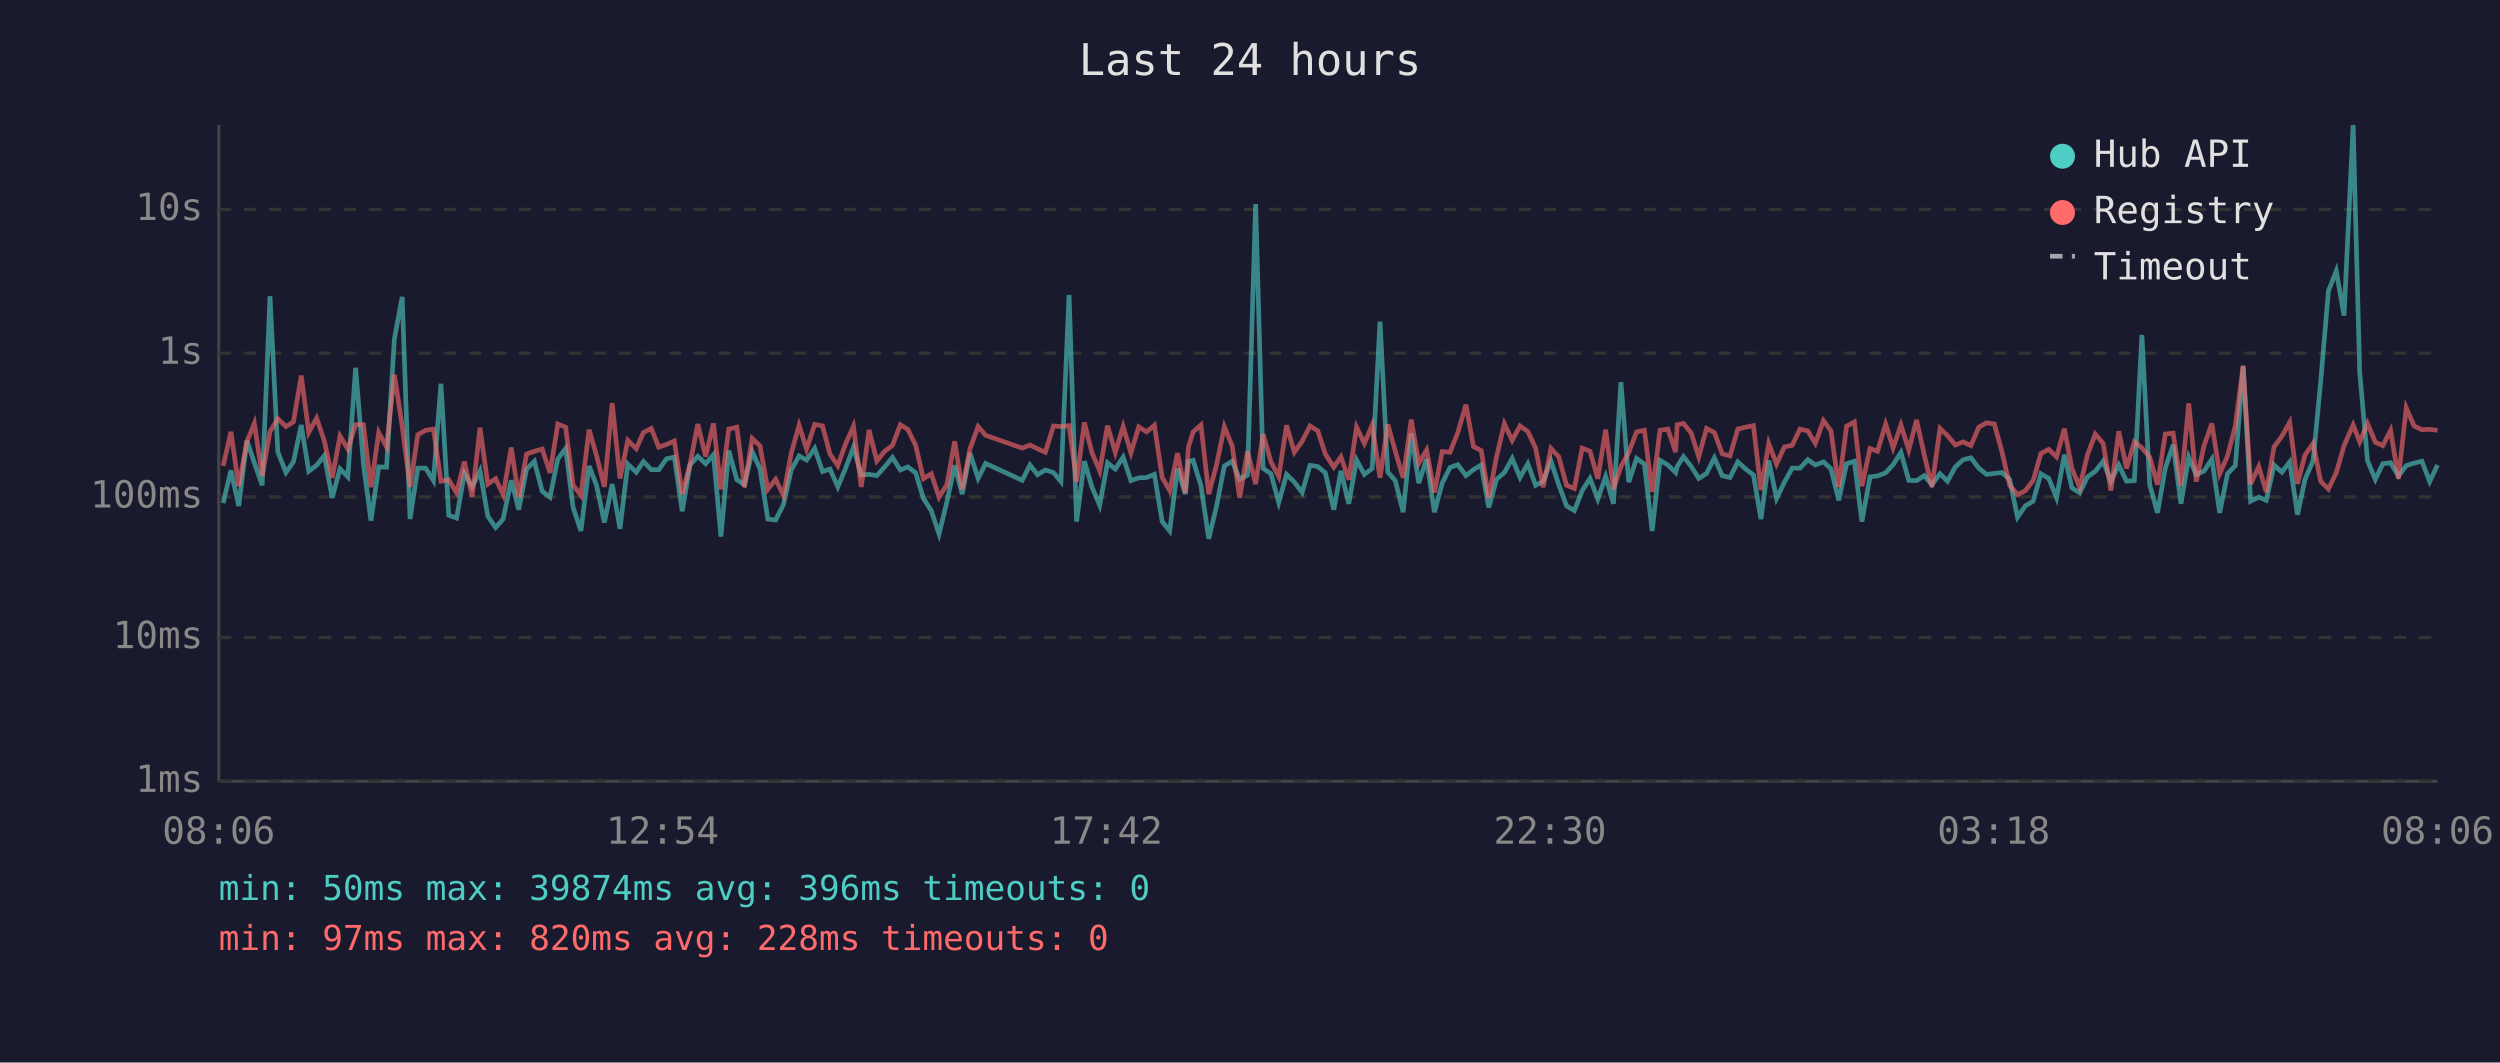
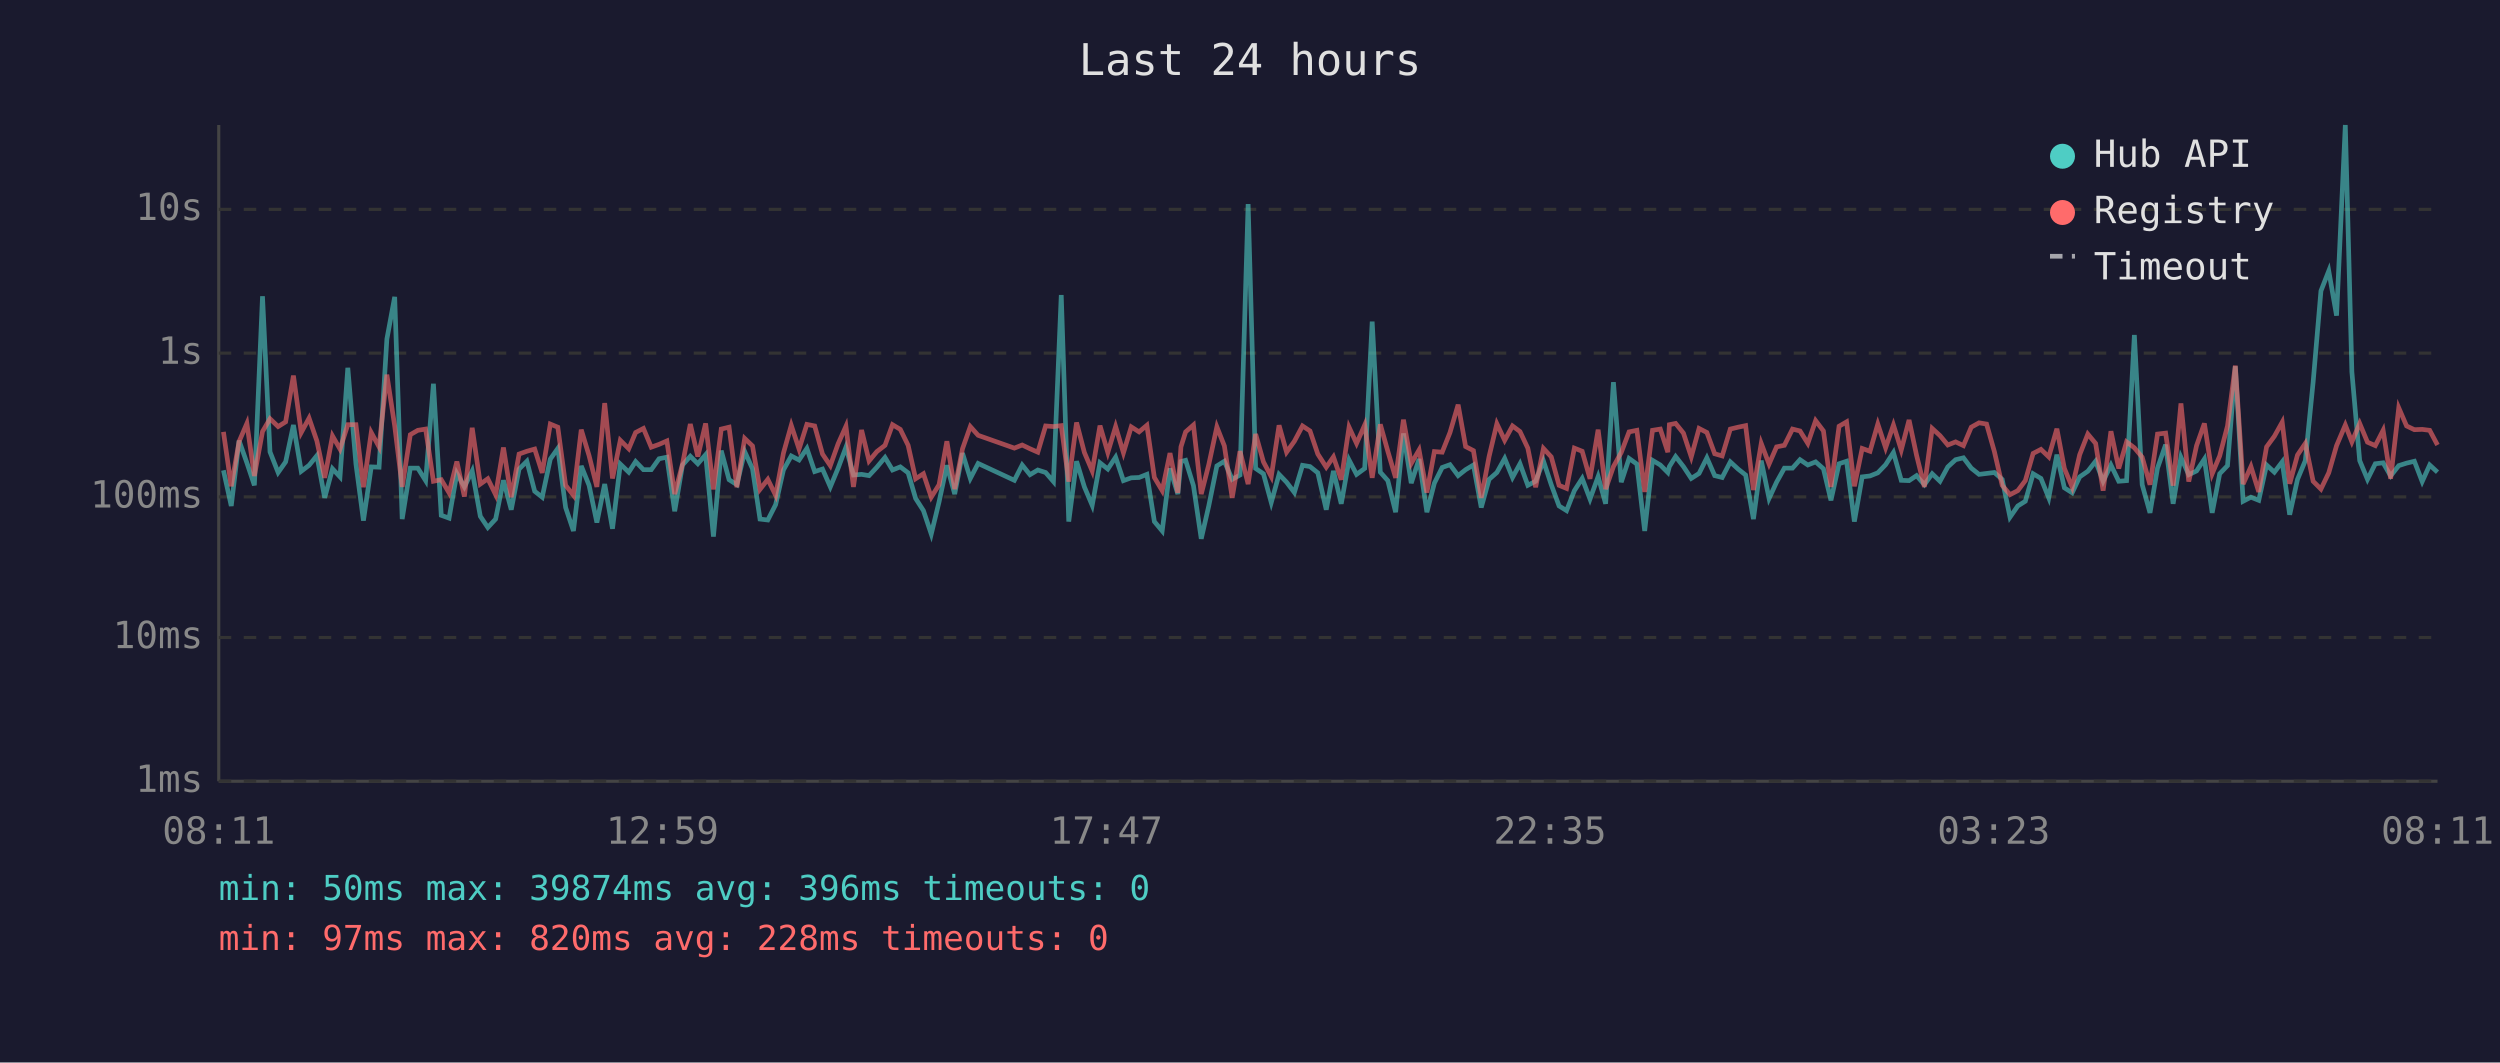
<svg xmlns="http://www.w3.org/2000/svg" viewBox="0 0 800 340" font-family="monospace" font-size="12">
  <rect width="800" height="340" fill="#1a1a2e" />
  <text x="400" y="24" fill="#e0e0e0" font-size="14" text-anchor="middle">Last 24 hours</text>
  <line x1="70" y1="40" x2="70" y2="250" stroke="#444" stroke-width="1" />
  <line x1="70" y1="250" x2="780" y2="250" stroke="#444" stroke-width="1" />
  <line x1="70" y1="250" x2="780" y2="250" stroke="#333" stroke-width="1" stroke-dasharray="4" />
  <text x="65" y="250" fill="#888" text-anchor="end" dominant-baseline="middle">1ms</text>
  <line x1="70" y1="204" x2="780" y2="204" stroke="#333" stroke-width="1" stroke-dasharray="4" />
  <text x="65" y="204" fill="#888" text-anchor="end" dominant-baseline="middle">10ms</text>
  <line x1="70" y1="159" x2="780" y2="159" stroke="#333" stroke-width="1" stroke-dasharray="4" />
  <text x="65" y="159" fill="#888" text-anchor="end" dominant-baseline="middle">100ms</text>
  <line x1="70" y1="113" x2="780" y2="113" stroke="#333" stroke-width="1" stroke-dasharray="4" />
  <text x="65" y="113" fill="#888" text-anchor="end" dominant-baseline="middle">1s</text>
  <line x1="70" y1="67" x2="780" y2="67" stroke="#333" stroke-width="1" stroke-dasharray="4" />
  <text x="65" y="67" fill="#888" text-anchor="end" dominant-baseline="middle">10s</text>
-   <text x="70" y="270" fill="#888" text-anchor="middle">08:06</text>
-   <text x="212" y="270" fill="#888" text-anchor="middle">12:54</text>
-   <text x="354" y="270" fill="#888" text-anchor="middle">17:42</text>
-   <text x="496" y="270" fill="#888" text-anchor="middle">22:30</text>
-   <text x="638" y="270" fill="#888" text-anchor="middle">03:18</text>
-   <text x="780" y="270" fill="#888" text-anchor="middle">08:06</text>
-   <polyline points="71.4,161.0 73.9,150.5 76.4,161.9 79.0,141.0 81.4,148.1 83.9,155.3 86.4,94.8 88.9,144.6 91.5,151.2 93.9,147.8 96.4,136.0 98.8,150.8 101.3,148.9 103.8,145.8 106.3,159.3 108.8,150.0 111.3,152.6 113.8,117.7 116.3,148.5 118.7,166.6 121.2,149.4 123.7,149.5 126.2,108.5 128.7,95.0 131.2,166.1 133.7,149.8 136.2,149.8 138.7,153.8 141.1,122.8 143.6,164.9 146.1,165.8 148.6,151.5 151.1,155.8 153.6,150.7 156.1,165.2 158.6,168.8 161.0,166.1 163.6,153.7 166.0,163.1 168.5,150.1 171.0,147.6 173.5,157.2 176.0,159.1 178.5,146.9 181.0,143.5 183.4,162.4 185.9,169.9 188.5,149.1 190.9,155.3 193.4,167.2 195.9,154.9 198.4,169.2 200.9,148.5 203.6,151.1 205.9,147.7 208.4,150.3 210.8,150.3 213.3,146.8 215.8,146.3 218.3,163.6 220.8,148.8 223.3,146.0 225.8,148.4 228.3,145.5 230.7,171.7 233.2,144.2 235.8,153.5 238.2,155.1 240.7,144.5 243.2,150.0 245.7,166.1 248.2,166.4 250.7,161.5 253.2,150.4 255.7,145.9 258.1,147.2 260.7,143.5 263.2,150.9 265.6,150.1 268.1,155.8 270.6,149.8 273.1,143.1 275.6,152.0 278.1,151.8 280.6,152.2 283.0,149.5 285.6,146.4 288.1,150.4 290.5,149.4 293.0,151.3 295.5,159.5 298.0,163.4 300.5,170.9 303.0,160.6 305.5,148.9 307.9,158.1 310.4,145.0 313.0,153.1 315.4,148.3 327.1,153.7 329.6,148.8 332.0,151.9 334.5,150.4 337.1,151.2 339.5,154.1 342.1,94.4 344.5,166.9 347.0,147.6 349.4,155.8 351.9,161.7 354.4,148.1 356.9,150.1 359.4,146.3 361.9,153.8 364.4,152.9 366.9,152.8 369.4,151.8 371.9,166.9 374.3,169.9 376.8,149.9 379.3,158.1 380.3,147.7 381.8,147.3 384.3,155.4 386.8,172.4 389.3,161.9 391.8,149.1 394.3,147.6 396.7,153.4 399.2,152.0 401.8,65.3 404.2,149.9 406.7,151.6 409.2,160.8 411.7,151.8 414.2,154.3 416.7,157.6 419.2,148.9 421.7,149.3 424.1,151.3 426.8,163.1 429.1,150.7 431.6,161.2 434.1,147.2 436.6,151.8 439.1,149.9 441.6,102.9 444.1,151.1 446.5,153.8 449.0,163.9 451.6,138.7 454.0,154.6 456.5,146.9 459.0,163.9 461.5,154.6 464.0,149.6 466.5,148.7 469.1,152.2 471.5,150.3 474.0,148.8 476.4,162.4 478.9,153.4 481.4,151.2 483.9,146.7 486.4,152.8 488.9,148.4 491.4,155.3 493.8,154.0 496.3,147.5 498.8,155.1 501.3,161.9 503.8,163.4 506.3,157.0 508.8,153.1 511.3,159.7 513.8,152.5 516.3,161.2 518.7,122.3 521.2,154.3 523.7,146.7 526.2,148.5 528.7,169.9 531.2,147.3 533.7,148.8 536.2,151.2 536.7,149.3 538.7,146.1 541.2,149.3 543.6,153.1 546.1,151.5 548.6,146.5 551.1,152.2 553.6,152.8 556.1,147.8 558.6,150.1 561.1,152.0 563.5,166.1 566.0,147.4 568.5,159.5 571.0,154.3 573.5,149.8 576.0,149.8 578.5,147.1 580.9,148.8 583.5,147.8 585.9,150.0 588.4,160.1 590.9,148.4 593.4,147.6 595.8,166.9 598.4,152.6 600.8,152.3 603.4,151.3 605.8,148.7 608.3,144.8 610.8,153.7 613.3,153.8 615.8,152.2 618.2,155.1 620.8,151.6 623.2,154.0 625.7,149.4 628.2,147.1 630.7,146.5 633.2,149.8 635.7,151.8 638.2,151.5 640.6,151.2 643.1,153.4 645.6,165.5 648.1,161.9 650.6,160.4 653.1,151.6 655.6,153.1 658.1,159.3 660.6,145.5 663.0,156.1 665.5,157.7 668.0,152.6 670.5,150.8 673.0,147.6 675.5,154.0 678.0,148.8 680.5,154.0 683.0,153.8 685.4,107.2 687.9,155.1 690.4,164.1 692.9,149.8 695.4,142.3 697.9,161.2 700.4,146.3 702.8,151.9 705.3,150.7 707.8,146.9 710.3,164.1 712.8,151.6 715.3,149.0 717.8,117.2 720.2,160.4 722.8,159.1 725.2,160.1 727.7,148.8 730.2,151.1 732.7,147.8 735.2,164.7 737.6,153.4 740.2,147.4 742.6,122.3 745.1,93.1 747.6,86.7 750.1,101.0 753.0,40.0 755.1,119.0 757.6,147.4 760.1,153.4 762.5,148.4 765.0,148.1 767.5,152.3 770.0,149.0 772.5,148.2 775.0,147.6 777.5,154.1 780.0,148.8" fill="none" stroke="#4ecdc4" stroke-width="1.5" opacity="0.6" />
-   <polyline points="71.4,149.1 73.9,138.2 76.4,155.6 79.0,141.3 81.4,135.5 83.9,152.3 86.4,138.1 88.9,134.0 91.5,136.5 93.9,135.0 96.4,120.2 98.8,138.4 101.3,133.8 103.8,141.1 106.3,152.9 108.8,139.5 111.3,143.7 113.8,135.9 116.3,135.9 118.7,155.9 121.2,138.4 123.7,143.0 126.2,119.9 128.7,136.3 131.2,155.8 133.7,139.1 136.2,137.7 138.7,137.3 141.1,154.0 143.6,153.5 146.1,157.7 148.6,147.7 151.1,158.9 153.6,136.9 156.1,154.9 158.6,153.2 161.0,158.3 163.6,143.2 166.0,159.1 168.5,145.3 171.0,144.4 173.5,143.7 176.0,151.3 178.5,135.7 181.0,136.7 183.4,155.3 185.9,158.5 188.5,137.5 190.9,145.8 193.4,155.8 195.9,129.0 198.4,153.1 200.9,140.9 203.6,143.6 205.9,138.4 208.4,137.1 210.8,143.1 213.3,142.2 215.8,141.1 218.3,158.1 220.8,148.5 223.3,135.7 225.8,146.1 228.3,135.5 230.7,156.6 233.2,137.3 235.8,136.7 238.2,155.9 240.7,140.3 243.2,142.7 245.7,156.6 248.2,153.4 250.7,158.5 253.2,145.0 255.7,136.1 258.1,143.7 260.7,135.8 263.2,136.3 265.6,145.3 268.1,149.0 270.6,142.0 273.1,136.4 275.6,155.8 278.1,137.6 280.6,147.5 283.0,144.5 285.6,142.5 288.1,135.9 290.5,137.4 293.0,142.5 295.5,153.2 298.0,151.6 300.5,159.1 303.0,155.1 305.5,141.2 307.9,156.5 310.4,143.6 313.0,136.5 315.4,139.3 327.1,143.4 329.6,142.4 332.0,143.6 334.5,144.7 337.1,136.3 339.5,136.5 342.1,136.2 344.5,154.1 347.0,135.2 349.4,144.8 351.9,150.7 354.4,136.2 356.9,144.8 359.4,136.5 361.9,144.9 364.4,136.6 366.9,138.2 369.4,136.1 371.9,152.8 374.3,157.0 376.8,145.0 379.3,157.7 380.3,143.0 381.8,138.2 384.3,136.0 386.8,158.1 389.3,148.7 391.8,136.6 394.3,142.7 396.7,159.3 399.2,144.4 401.8,154.9 404.2,138.9 406.7,147.8 409.2,152.5 411.7,136.1 414.2,144.7 416.7,141.2 419.2,136.3 421.7,137.9 424.1,145.3 426.8,149.5 429.1,146.2 431.6,153.5 434.1,136.7 436.6,141.9 439.1,136.0 441.6,152.9 444.1,135.8 446.5,144.4 449.0,152.9 451.6,134.3 454.0,148.3 456.5,144.0 459.0,157.6 461.5,144.5 464.0,144.7 466.5,138.4 469.1,129.5 471.5,142.9 474.0,144.2 476.4,159.3 478.9,146.1 481.4,135.6 483.9,140.9 486.4,136.3 488.9,138.1 491.4,143.4 493.8,155.9 496.3,143.5 498.8,146.2 501.3,155.3 503.8,156.3 506.3,143.4 508.8,144.4 511.3,153.2 513.8,137.5 516.3,156.5 518.7,149.3 521.2,144.8 523.7,138.2 526.2,137.7 528.7,157.4 531.2,137.7 533.7,137.3 536.2,144.7 536.7,135.9 538.7,135.5 541.2,138.6 543.6,146.2 546.1,137.1 548.6,138.4 551.1,145.2 553.6,145.9 556.1,137.3 558.6,136.7 561.1,136.2 563.5,156.8 566.0,141.9 568.5,148.5 571.0,143.0 573.5,142.5 576.0,137.3 578.5,137.9 580.9,141.9 583.5,134.6 585.9,137.9 588.4,155.8 590.9,136.4 593.4,135.0 595.8,155.6 598.4,143.5 600.8,144.4 603.4,135.7 605.8,143.3 608.3,136.0 610.8,144.0 613.3,134.4 615.8,145.7 618.2,155.8 620.8,137.1 623.2,139.4 625.7,142.4 628.2,141.4 630.7,142.6 633.2,136.7 635.7,135.3 638.2,135.7 640.6,144.5 643.1,155.3 645.6,158.3 648.1,157.0 650.6,153.8 653.1,145.1 655.6,143.8 658.1,146.2 660.6,137.2 663.0,149.9 665.5,155.9 668.0,145.5 670.5,138.9 673.0,141.9 675.5,157.0 678.0,138.0 680.5,149.9 683.0,141.4 685.4,143.3 687.9,146.3 690.4,155.1 692.9,138.9 695.4,138.6 697.9,155.4 700.4,129.1 702.8,154.1 705.3,142.6 707.8,135.5 710.3,151.6 712.8,145.9 715.3,136.3 717.8,117.0 720.2,154.9 722.8,149.3 725.2,157.4 727.7,143.0 730.2,139.6 732.7,135.1 735.2,154.8 737.6,145.6 740.2,141.9 742.6,154.0 745.1,156.5 747.6,151.3 750.1,142.6 753.0,136.0 755.1,141.4 757.6,135.5 760.1,141.5 762.5,142.6 765.0,137.7 767.5,153.2 770.0,130.5 772.5,136.3 775.0,137.5 777.5,137.4 780.0,137.7" fill="none" stroke="#ff6b6b" stroke-width="1.5" opacity="0.6" />
+   <text x="70" y="270" fill="#888" text-anchor="middle">08:11</text>
+   <text x="212" y="270" fill="#888" text-anchor="middle">12:59</text>
+   <text x="354" y="270" fill="#888" text-anchor="middle">17:47</text>
+   <text x="496" y="270" fill="#888" text-anchor="middle">22:35</text>
+   <text x="638" y="270" fill="#888" text-anchor="middle">03:23</text>
+   <text x="780" y="270" fill="#888" text-anchor="middle">08:11</text>
+   <polyline points="71.5,150.5 74.0,161.9 76.5,141.0 79.0,148.1 81.4,155.3 84.0,94.8 86.4,144.6 89.0,151.2 91.4,147.8 93.9,136.0 96.4,150.8 98.9,148.9 101.4,145.8 103.9,159.3 106.4,150.0 108.8,152.6 111.3,117.7 113.9,148.5 116.3,166.6 118.8,149.4 121.3,149.5 123.8,108.5 126.3,95.0 128.7,166.1 131.3,149.8 133.7,149.8 136.2,153.8 138.7,122.8 141.2,164.9 143.7,165.8 146.2,151.5 148.6,155.8 151.1,150.7 153.7,165.2 156.1,168.8 158.6,166.1 161.1,153.7 163.6,163.1 166.1,150.1 168.6,147.6 171.1,157.2 173.5,159.1 176.1,146.9 178.5,143.5 181.0,162.4 183.5,169.9 186.0,149.1 188.5,155.3 191.0,167.2 193.5,154.9 196.0,169.2 198.5,148.5 201.2,151.1 203.4,147.7 205.9,150.3 208.4,150.3 210.9,146.8 213.4,146.3 215.9,163.6 218.4,148.8 220.9,146.0 223.3,148.4 225.8,145.5 228.3,171.7 230.8,144.2 233.3,153.5 235.8,155.1 238.3,144.5 240.8,150.0 243.2,166.1 245.7,166.4 248.2,161.5 250.7,150.4 253.2,145.9 255.7,147.2 258.2,143.5 260.7,150.9 263.2,150.1 265.7,155.8 268.2,149.8 270.7,143.1 273.1,152.0 275.7,151.8 278.1,152.2 280.6,149.5 283.2,146.4 285.6,150.4 288.1,149.4 290.6,151.3 293.0,159.5 295.5,163.4 298.0,170.9 300.5,160.6 303.0,148.9 305.5,158.1 308.0,145.0 310.5,153.1 313.0,148.3 324.6,153.7 327.1,148.8 329.6,151.9 332.1,150.4 334.6,151.2 337.1,154.1 339.6,94.4 342.0,166.9 344.5,147.6 347.0,155.8 349.5,161.7 352.0,148.1 354.5,150.1 357.0,146.3 359.5,153.8 362.0,152.9 364.5,152.8 367.0,151.8 369.4,166.9 371.9,169.9 374.4,149.9 376.9,158.1 377.9,147.7 379.4,147.3 381.9,155.4 384.4,172.4 386.8,161.9 389.4,149.1 391.8,147.6 394.3,153.4 396.8,152.0 399.4,65.3 401.8,149.9 404.3,151.6 406.8,160.8 409.3,151.8 411.7,154.3 414.2,157.6 416.8,148.9 419.2,149.3 421.7,151.3 424.4,163.1 426.7,150.7 429.2,161.2 431.7,147.2 434.1,151.8 436.7,149.9 439.1,102.9 441.7,151.1 444.1,153.8 446.6,163.9 449.1,138.7 451.6,154.6 454.1,146.9 456.6,163.9 459.0,154.6 461.5,149.6 464.0,148.7 466.6,152.2 469.0,150.3 471.5,148.8 474.0,162.4 476.5,153.4 479.0,151.2 481.5,146.7 484.0,152.8 486.4,148.4 488.9,155.3 491.4,154.0 493.9,147.5 496.4,155.1 498.9,161.9 501.3,163.4 503.8,157.0 506.3,153.1 508.8,159.7 511.4,152.5 513.8,161.2 516.3,122.3 518.8,154.3 521.3,146.7 523.8,148.5 526.3,169.9 528.8,147.3 531.3,148.8 533.7,151.2 534.2,149.3 536.2,146.1 538.7,149.3 541.2,153.1 543.7,151.5 546.2,146.5 548.7,152.2 551.1,152.8 553.7,147.8 556.2,150.1 558.6,152.0 561.1,166.1 563.6,147.4 566.1,159.5 568.5,154.3 571.0,149.8 573.6,149.8 576.0,147.1 578.5,148.8 581.0,147.8 583.5,150.0 585.9,160.1 588.5,148.4 590.9,147.6 593.4,166.9 595.9,152.6 598.4,152.3 600.9,151.3 603.4,148.7 605.9,144.8 608.4,153.7 610.9,153.8 613.3,152.2 615.8,155.1 618.3,151.6 620.8,154.0 623.3,149.4 625.8,147.1 628.3,146.5 630.8,149.8 633.3,151.8 635.7,151.5 638.2,151.2 640.7,153.4 643.2,165.5 645.7,161.9 648.1,160.4 650.6,151.6 653.1,153.1 655.6,159.3 658.2,145.5 660.6,156.1 663.1,157.7 665.5,152.6 668.1,150.8 670.6,147.6 673.0,154.0 675.5,148.8 678.0,154.0 680.5,153.8 683.0,107.2 685.5,155.1 688.0,164.1 690.4,149.8 693.0,142.3 695.4,161.2 697.9,146.3 700.4,151.9 702.9,150.7 705.4,146.9 707.9,164.1 710.3,151.6 712.8,149.0 715.3,117.2 717.8,160.4 720.3,159.1 722.8,160.1 725.3,148.8 727.8,151.1 730.3,147.8 732.7,164.7 735.2,153.4 737.7,147.4 740.2,122.3 742.7,93.1 745.2,86.7 747.7,101.0 750.5,40.0 752.6,119.0 755.1,147.4 757.6,153.4 760.1,148.4 762.6,148.1 765.0,152.3 767.6,149.0 770.1,148.2 772.6,147.6 775.1,154.1 777.5,148.8 780.0,151.1" fill="none" stroke="#4ecdc4" stroke-width="1.5" opacity="0.6" />
+   <polyline points="71.5,138.2 74.0,155.6 76.5,141.3 79.0,135.5 81.4,152.3 84.0,138.1 86.4,134.0 89.0,136.5 91.4,135.0 93.9,120.2 96.4,138.4 98.9,133.8 101.4,141.1 103.9,152.9 106.4,139.5 108.8,143.7 111.3,135.9 113.9,135.9 116.3,155.9 118.8,138.4 121.3,143.0 123.8,119.9 126.3,136.3 128.7,155.8 131.3,139.1 133.7,137.7 136.2,137.3 138.7,154.0 141.2,153.5 143.7,157.7 146.2,147.7 148.6,158.9 151.1,136.9 153.7,154.9 156.1,153.2 158.6,158.3 161.1,143.2 163.6,159.1 166.1,145.3 168.6,144.4 171.1,143.7 173.5,151.3 176.1,135.7 178.5,136.7 181.0,155.3 183.5,158.5 186.0,137.5 188.5,145.8 191.0,155.8 193.5,129.0 196.0,153.1 198.5,140.9 201.2,143.6 203.4,138.4 205.9,137.1 208.4,143.1 210.9,142.2 213.4,141.1 215.9,158.1 218.4,148.5 220.9,135.7 223.3,146.1 225.8,135.5 228.3,156.6 230.8,137.3 233.3,136.7 235.8,155.9 238.3,140.3 240.8,142.7 243.2,156.6 245.7,153.4 248.2,158.5 250.7,145.0 253.2,136.1 255.7,143.7 258.2,135.8 260.7,136.3 263.2,145.3 265.7,149.0 268.2,142.0 270.7,136.4 273.1,155.8 275.7,137.6 278.1,147.5 280.6,144.5 283.2,142.5 285.6,135.9 288.1,137.4 290.6,142.5 293.0,153.2 295.5,151.6 298.0,159.1 300.5,155.1 303.0,141.2 305.5,156.5 308.0,143.6 310.5,136.5 313.0,139.3 324.6,143.4 327.1,142.4 329.6,143.6 332.1,144.7 334.6,136.3 337.1,136.5 339.6,136.2 342.0,154.1 344.5,135.2 347.0,144.8 349.5,150.7 352.0,136.2 354.5,144.8 357.0,136.5 359.5,144.9 362.0,136.6 364.5,138.2 367.0,136.1 369.4,152.8 371.9,157.0 374.4,145.0 376.9,157.7 377.9,143.0 379.4,138.2 381.9,136.0 384.4,158.1 386.8,148.7 389.4,136.6 391.8,142.7 394.3,159.3 396.8,144.4 399.4,154.9 401.8,138.9 404.3,147.8 406.8,152.5 409.3,136.1 411.7,144.7 414.2,141.2 416.8,136.3 419.2,137.9 421.7,145.3 424.4,149.5 426.7,146.2 429.2,153.5 431.7,136.7 434.1,141.9 436.7,136.0 439.1,152.9 441.7,135.8 444.1,144.4 446.6,152.9 449.1,134.3 451.6,148.3 454.1,144.0 456.6,157.6 459.0,144.5 461.5,144.7 464.0,138.4 466.6,129.5 469.0,142.9 471.5,144.2 474.0,159.3 476.5,146.1 479.0,135.6 481.5,140.9 484.0,136.3 486.4,138.1 488.9,143.4 491.4,155.9 493.9,143.5 496.4,146.2 498.9,155.3 501.3,156.3 503.8,143.4 506.3,144.4 508.8,153.2 511.4,137.5 513.8,156.5 516.3,149.3 518.8,144.8 521.3,138.2 523.8,137.7 526.3,157.4 528.8,137.7 531.3,137.3 533.7,144.7 534.2,135.9 536.2,135.5 538.7,138.6 541.2,146.2 543.7,137.1 546.2,138.4 548.7,145.2 551.1,145.9 553.7,137.3 556.2,136.7 558.6,136.2 561.1,156.8 563.6,141.9 566.1,148.5 568.5,143.0 571.0,142.5 573.6,137.3 576.0,137.9 578.5,141.9 581.0,134.6 583.5,137.9 585.9,155.8 588.5,136.4 590.9,135.0 593.4,155.6 595.9,143.5 598.4,144.4 600.9,135.7 603.4,143.3 605.9,136.0 608.4,144.0 610.9,134.4 613.3,145.7 615.8,155.8 618.3,137.1 620.8,139.4 623.3,142.4 625.8,141.4 628.3,142.6 630.8,136.7 633.3,135.3 635.7,135.7 638.2,144.5 640.7,155.3 643.2,158.3 645.7,157.0 648.1,153.8 650.6,145.1 653.1,143.8 655.6,146.2 658.2,137.2 660.6,149.9 663.1,155.9 665.5,145.5 668.1,138.9 670.6,141.9 673.0,157.0 675.5,138.0 678.0,149.9 680.5,141.4 683.0,143.3 685.5,146.3 688.0,155.1 690.4,138.9 693.0,138.6 695.4,155.4 697.9,129.1 700.4,154.1 702.9,142.6 705.4,135.5 707.9,151.6 710.3,145.9 712.8,136.3 715.3,117.0 717.8,154.9 720.3,149.3 722.8,157.4 725.3,143.0 727.8,139.6 730.3,135.1 732.7,154.8 735.2,145.6 737.7,141.9 740.2,154.0 742.7,156.5 745.2,151.3 747.7,142.6 750.5,136.0 752.6,141.4 755.1,135.5 757.6,141.5 760.1,142.6 762.6,137.7 765.0,153.2 767.6,130.5 770.1,136.3 772.6,137.5 775.1,137.4 777.5,137.7 780.0,142.4" fill="none" stroke="#ff6b6b" stroke-width="1.5" opacity="0.6" />
  <circle cx="660" cy="50" r="4" fill="#4ecdc4" />
  <text x="670" y="50" fill="#e0e0e0" dominant-baseline="middle">Hub API</text>
  <circle cx="660" cy="68" r="4" fill="#ff6b6b" />
  <text x="670" y="68" fill="#e0e0e0" dominant-baseline="middle">Registry</text>
  <line x1="656" y1="82" x2="664" y2="82" stroke="#e0e0e0" stroke-width="1.5" stroke-dasharray="4,3" opacity="0.7" />
  <text x="670" y="86" fill="#e0e0e0" dominant-baseline="middle">Timeout</text>
  <text x="70" y="288" fill="#4ecdc4" font-size="11">min: 50ms  max: 39874ms  avg: 396ms  timeouts: 0</text>
  <text x="70" y="304" fill="#ff6b6b" font-size="11">min: 97ms  max: 820ms  avg: 228ms  timeouts: 0</text>
</svg>
